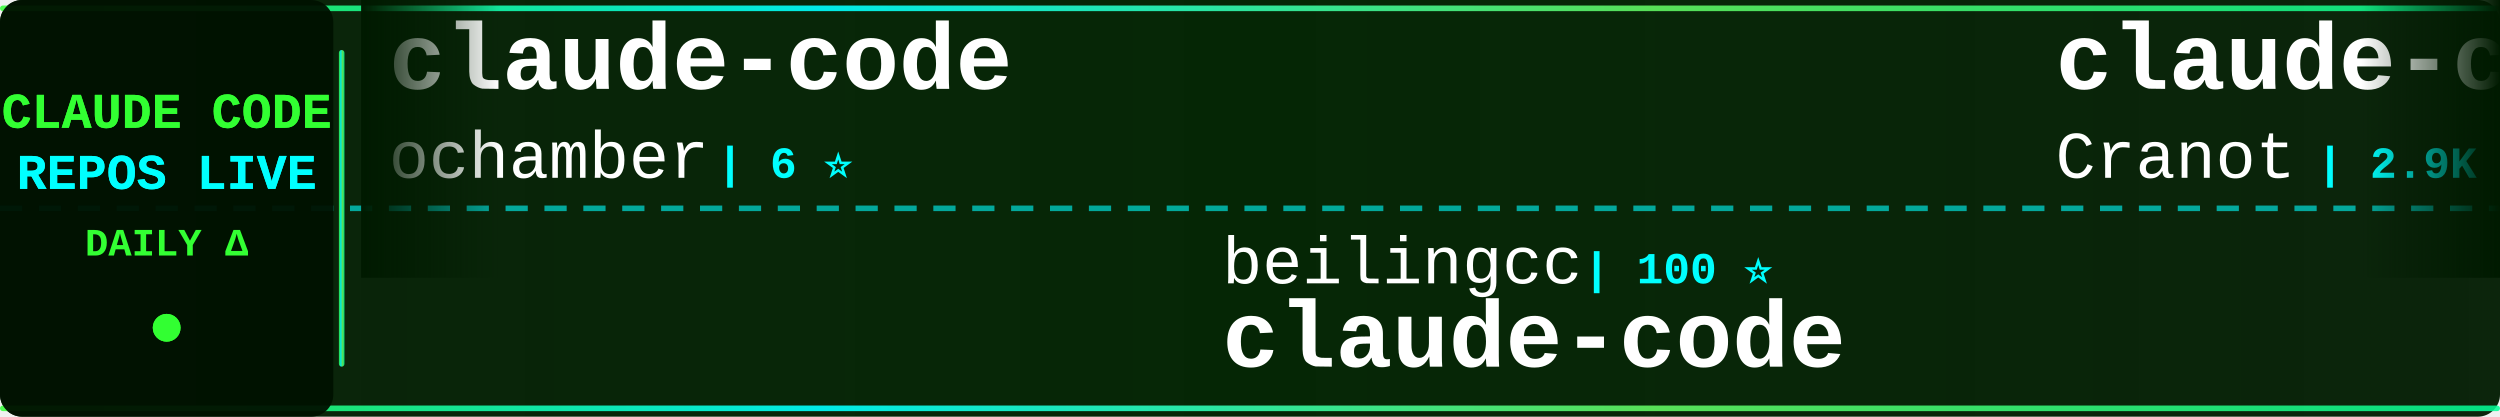
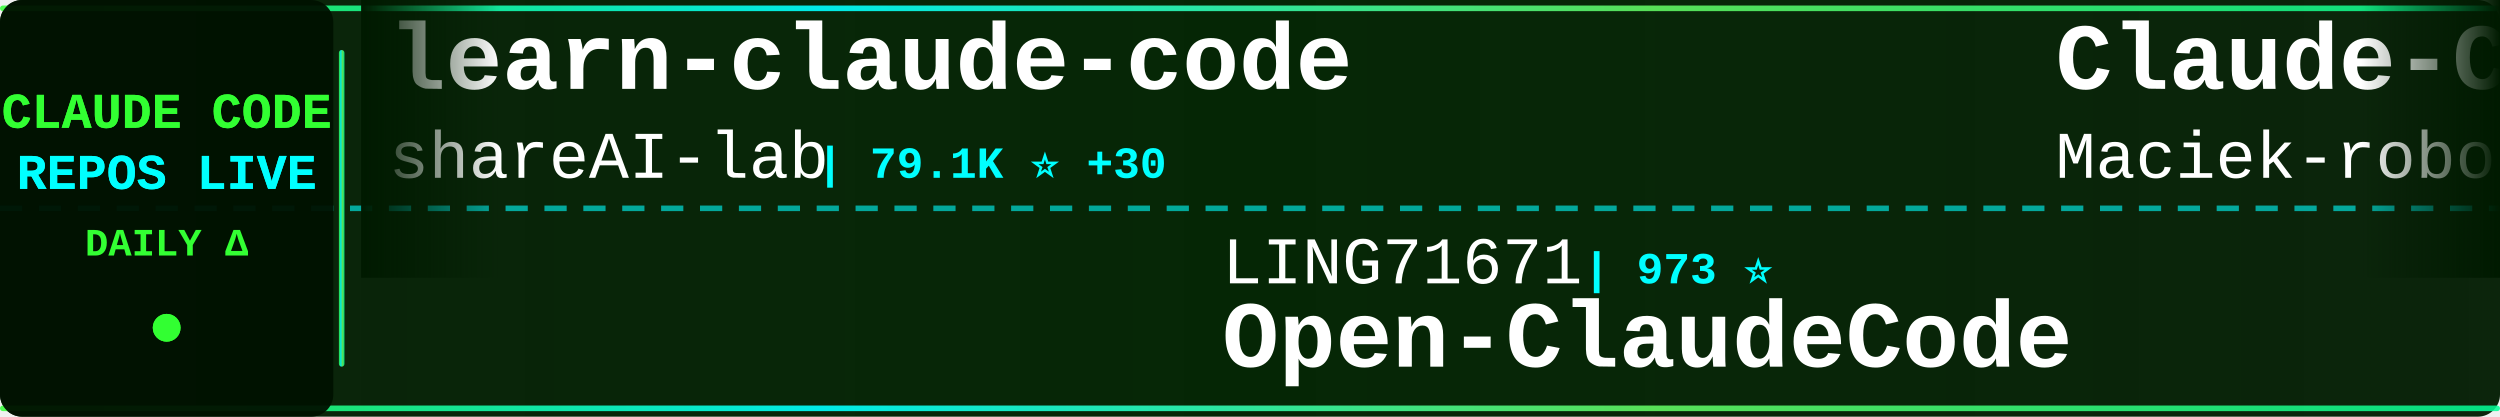
<svg xmlns="http://www.w3.org/2000/svg" width="900" height="150">
  <defs>
    <linearGradient id="tickerBg" x1="0%" y1="0%" x2="100%" y2="0%">
      <stop offset="0%" style="stop-color:#001a00;stop-opacity:0.95" />
      <stop offset="50%" style="stop-color:#002200;stop-opacity:0.98" />
      <stop offset="100%" style="stop-color:#001a00;stop-opacity:0.95" />
    </linearGradient>
    <linearGradient id="borderGrad" x1="0%" y1="0%" x2="100%" y2="0%">
      <stop offset="0%" style="stop-color:#33ff33;stop-opacity:0.85">
        <animate attributeName="stop-opacity" values="0.85;1;0.85" dur="2s" repeatCount="indefinite" />
      </stop>
      <stop offset="33%" style="stop-color:#00ffff;stop-opacity:0.9">
        <animate attributeName="stop-opacity" values="0.9;1;0.9" dur="2.2s" repeatCount="indefinite" />
      </stop>
      <stop offset="66%" style="stop-color:#66ff66;stop-opacity:0.85">
        <animate attributeName="stop-opacity" values="0.85;1;0.85" dur="1.8s" repeatCount="indefinite" />
      </stop>
      <stop offset="100%" style="stop-color:#00ff99;stop-opacity:0.85">
        <animate attributeName="stop-opacity" values="0.85;1;0.85" dur="2s" repeatCount="indefinite" />
      </stop>
    </linearGradient>
    <filter id="textGlow">
      <feGaussianBlur stdDeviation="0.1" result="coloredBlur" />
      <feMerge>
        <feMergeNode in="coloredBlur" />
        <feMergeNode in="SourceGraphic" />
      </feMerge>
    </filter>
    <filter id="metricGlow">
      <feGaussianBlur stdDeviation="0.2" result="coloredBlur" />
      <feMerge>
        <feMergeNode in="coloredBlur" />
        <feMergeNode in="SourceGraphic" />
      </feMerge>
    </filter>
    <linearGradient id="leftFade" x1="0%" y1="0%" x2="100%" y2="0%">
      <stop offset="0%" style="stop-color:#001a00;stop-opacity:1" />
      <stop offset="100%" style="stop-color:#001a00;stop-opacity:0" />
    </linearGradient>
    <linearGradient id="rightFade" x1="0%" y1="0%" x2="100%" y2="0%">
      <stop offset="0%" style="stop-color:#001a00;stop-opacity:0" />
      <stop offset="100%" style="stop-color:#001a00;stop-opacity:1" />
    </linearGradient>
  </defs>
  <rect width="900" height="150" fill="url(#tickerBg)" rx="8" />
  <rect x="0" y="2" width="900" height="2" fill="url(#borderGrad)" rx="1" />
  <rect x="0" y="146" width="900" height="2" fill="url(#borderGrad)" rx="1" />
  <line x1="0" y1="75" x2="900" y2="75" stroke="#00ffff" stroke-width="2" stroke-dasharray="8 6" opacity="0.6" />
  <rect x="0" y="0" width="120" height="150" fill="#001100" opacity="0.95" rx="8" />
  <text x="60" y="46" font-family="'Courier New', monospace" font-size="18" font-weight="bold" fill="#33ff33" text-anchor="middle" filter="url(#textGlow)">
    CLAUDE CODE
  </text>
  <text x="60" y="68" font-family="'Courier New', monospace" font-size="18" font-weight="bold" fill="#00ffff" text-anchor="middle" filter="url(#textGlow)">
    REPOS LIVE
  </text>
  <text x="60" y="92" font-family="'Courier New', monospace" font-size="14" font-weight="bold" fill="#33ff33" text-anchor="middle">
    DAILY Δ
  </text>
  <circle cx="60" cy="118" r="5" fill="#33ff33" filter="url(#metricGlow)">
    <animate attributeName="r" values="4;6;4" dur="1.5s" repeatCount="indefinite" />
    <animate attributeName="opacity" values="0.6;1;0.6" dur="1.5s" repeatCount="indefinite" />
  </circle>
  <rect x="122" y="18" width="2" height="114" fill="url(#borderGrad)" rx="1" />
  <clipPath id="tickerClip">
    <rect x="130" y="0" width="770" height="150" />
  </clipPath>
  <g clip-path="url(#tickerClip)">
    <g id="tickerItems">
      <animateTransform attributeName="transform" attributeType="XML" type="translate" from="0 0" to="-3000 0" dur="54s" repeatCount="indefinite" />
      <g transform="translate(0, 0)">
-         <text x="140" y="32" font-family="'Courier New', monospace" font-size="34" font-weight="bold" fill="#ffffff">claude-code</text>
-         <text x="140" y="64" font-family="'Courier New', monospace" font-size="24" font-weight="normal" fill="#ffffff" opacity="1.0">ochamber</text>
-         <text x="258" y="64" font-family="'Courier New', monospace" font-size="16" font-weight="bold" fill="#00ffff"> | 6 ⭐</text>
+         <text x="140" y="32" font-family="'Courier New', monospace" font-size="34" font-weight="bold" fill="#ffffff">learn-claude-code</text>
+         <text x="140" y="64" font-family="'Courier New', monospace" font-size="24" font-weight="normal" fill="#ffffff" opacity="1.0">shareAI-lab</text>
+         <text x="294" y="64" font-family="'Courier New', monospace" font-size="16" font-weight="bold" fill="#00ffff"> | 79.1K ⭐ +30</text>
      </g>
      <g transform="translate(300, 0)">
-         <text x="140" y="102" font-family="'Courier New', monospace" font-size="24" font-weight="normal" fill="#ffffff" opacity="1.0">beilingcc</text>
-         <text x="270" y="102" font-family="'Courier New', monospace" font-size="16" font-weight="bold" fill="#00ffff"> | 100 ⭐</text>
-         <text x="140" y="132" font-family="'Courier New', monospace" font-size="34" font-weight="bold" fill="#ffffff">claude-code</text>
+         <text x="140" y="102" font-family="'Courier New', monospace" font-size="24" font-weight="normal" fill="#ffffff" opacity="1.0">LING71671</text>
+         <text x="270" y="102" font-family="'Courier New', monospace" font-size="16" font-weight="bold" fill="#00ffff"> | 973 ⭐</text>
+         <text x="140" y="132" font-family="'Courier New', monospace" font-size="34" font-weight="bold" fill="#ffffff">Open-ClaudeCode</text>
      </g>
      <g transform="translate(600, 0)">
-         <text x="140" y="32" font-family="'Courier New', monospace" font-size="34" font-weight="bold" fill="#ffffff">claude-code-guide</text>
-         <text x="140" y="64" font-family="'Courier New', monospace" font-size="24" font-weight="normal" fill="#ffffff" opacity="1.0">Cranot</text>
-         <text x="234" y="64" font-family="'Courier New', monospace" font-size="16" font-weight="bold" fill="#00ffff"> | 2.9K ⭐</text>
+         <text x="140" y="32" font-family="'Courier New', monospace" font-size="34" font-weight="bold" fill="#ffffff">Claude-Code-Usage-Monito...</text>
+         <text x="140" y="64" font-family="'Courier New', monospace" font-size="24" font-weight="normal" fill="#ffffff" opacity="1.0">Maciek-roboblog</text>
+         <text x="342" y="64" font-family="'Courier New', monospace" font-size="16" font-weight="bold" fill="#00ffff"> | 8.8K ⭐ +1</text>
      </g>
      <g transform="translate(900, 0)">
-         <text x="140" y="102" font-family="'Courier New', monospace" font-size="24" font-weight="normal" fill="#ffffff" opacity="1.0">zebbern</text>
-         <text x="246" y="102" font-family="'Courier New', monospace" font-size="16" font-weight="bold" fill="#00ffff"> | 4.7K ⭐ -1</text>
-         <text x="140" y="132" font-family="'Courier New', monospace" font-size="34" font-weight="bold" fill="#ffffff">claude-code-guide</text>
-       </g>
-       <g transform="translate(1200, 0)">
-         <text x="140" y="32" font-family="'Courier New', monospace" font-size="34" font-weight="bold" fill="#ffffff">everything-claude-code-z...</text>
-         <text x="140" y="64" font-family="'Courier New', monospace" font-size="24" font-weight="normal" fill="#ffffff" opacity="1.0">xu-xiang</text>
-         <text x="258" y="64" font-family="'Courier New', monospace" font-size="16" font-weight="bold" fill="#00ffff"> | 2.0K ⭐</text>
-       </g>
-       <g transform="translate(1500, 0)">
-         <text x="140" y="102" font-family="'Courier New', monospace" font-size="24" font-weight="normal" fill="#ffffff" opacity="1.0">Alishahryar1</text>
-         <text x="306" y="102" font-family="'Courier New', monospace" font-size="16" font-weight="bold" fill="#00ffff"> | 62.9K ⭐ +35</text>
-         <text x="140" y="132" font-family="'Courier New', monospace" font-size="34" font-weight="bold" fill="#ffffff">free-claude-code</text>
-       </g>
-       <g transform="translate(1800, 0)">
-         <text x="140" y="32" font-family="'Courier New', monospace" font-size="34" font-weight="bold" fill="#ffffff">claude-code-sourcemap</text>
-         <text x="140" y="64" font-family="'Courier New', monospace" font-size="24" font-weight="normal" fill="#ffffff" opacity="1.0">ChinaSiro</text>
-         <text x="270" y="64" font-family="'Courier New', monospace" font-size="16" font-weight="bold" fill="#00ffff"> | 9.7K ⭐ +1</text>
-       </g>
-       <g transform="translate(2100, 0)">
        <text x="140" y="102" font-family="'Courier New', monospace" font-size="24" font-weight="normal" fill="#ffffff" opacity="1.0">nicedreamzapp</text>
        <text x="318" y="102" font-family="'Courier New', monospace" font-size="16" font-weight="bold" fill="#00ffff"> | 3.4K ⭐</text>
        <text x="140" y="132" font-family="'Courier New', monospace" font-size="34" font-weight="bold" fill="#ffffff">claude-code-local</text>
      </g>
+       <g transform="translate(1200, 0)">
+         <text x="140" y="32" font-family="'Courier New', monospace" font-size="34" font-weight="bold" fill="#ffffff">claude-code-action</text>
+         <text x="140" y="64" font-family="'Courier New', monospace" font-size="24" font-weight="normal" fill="#ffffff" opacity="1.0">anthropics</text>
+         <text x="282" y="64" font-family="'Courier New', monospace" font-size="16" font-weight="bold" fill="#00ffff"> | 9.6K ⭐ +3</text>
+       </g>
+       <g transform="translate(1500, 0)">
+         <text x="140" y="102" font-family="'Courier New', monospace" font-size="24" font-weight="normal" fill="#ffffff" opacity="1.0">kodu-ai</text>
+         <text x="246" y="102" font-family="'Courier New', monospace" font-size="16" font-weight="bold" fill="#00ffff"> | 5.2K ⭐</text>
+         <text x="140" y="132" font-family="'Courier New', monospace" font-size="34" font-weight="bold" fill="#ffffff">claude-coder</text>
+       </g>
+       <g transform="translate(1800, 0)">
+         <text x="140" y="32" font-family="'Courier New', monospace" font-size="34" font-weight="bold" fill="#ffffff">claude-code</text>
+         <text x="140" y="64" font-family="'Courier New', monospace" font-size="24" font-weight="normal" fill="#ffffff" opacity="1.0">beilingcc</text>
+         <text x="270" y="64" font-family="'Courier New', monospace" font-size="16" font-weight="bold" fill="#00ffff"> | 100 ⭐</text>
+       </g>
+       <g transform="translate(2100, 0)">
+         <text x="140" y="102" font-family="'Courier New', monospace" font-size="24" font-weight="normal" fill="#ffffff" opacity="1.0">alex000kim</text>
+         <text x="282" y="102" font-family="'Courier New', monospace" font-size="16" font-weight="bold" fill="#00ffff"> | 237 ⭐</text>
+         <text x="140" y="132" font-family="'Courier New', monospace" font-size="34" font-weight="bold" fill="#ffffff">claude-code</text>
+       </g>
      <g transform="translate(2400, 0)">
-         <text x="140" y="32" font-family="'Courier New', monospace" font-size="34" font-weight="bold" fill="#ffffff">claude-code-source-code</text>
-         <text x="140" y="64" font-family="'Courier New', monospace" font-size="24" font-weight="normal" fill="#ffffff" opacity="1.0">777genius</text>
-         <text x="270" y="64" font-family="'Courier New', monospace" font-size="16" font-weight="bold" fill="#00ffff"> | 937 ⭐</text>
+         <text x="140" y="32" font-family="'Courier New', monospace" font-size="34" font-weight="bold" fill="#ffffff">claude-code</text>
+         <text x="140" y="64" font-family="'Courier New', monospace" font-size="24" font-weight="normal" fill="#ffffff" opacity="1.0">T-Lab-CUHKSZ</text>
+         <text x="306" y="64" font-family="'Courier New', monospace" font-size="16" font-weight="bold" fill="#00ffff"> | 328 ⭐</text>
      </g>
      <g transform="translate(2700, 0)">
-         <text x="140" y="102" font-family="'Courier New', monospace" font-size="24" font-weight="normal" fill="#ffffff" opacity="1.0">JrCx7scC</text>
-         <text x="258" y="102" font-family="'Courier New', monospace" font-size="16" font-weight="bold" fill="#00ffff"> | 376 ⭐</text>
-         <text x="140" y="132" font-family="'Courier New', monospace" font-size="34" font-weight="bold" fill="#ffffff">claude-code-source</text>
+         <text x="140" y="102" font-family="'Courier New', monospace" font-size="24" font-weight="normal" fill="#ffffff" opacity="1.0">overwirehq</text>
+         <text x="282" y="102" font-family="'Courier New', monospace" font-size="16" font-weight="bold" fill="#00ffff"> | 2.8K ⭐</text>
+         <text x="140" y="132" font-family="'Courier New', monospace" font-size="34" font-weight="bold" fill="#ffffff">claude-code-telegram</text>
      </g>
      <g transform="translate(3000, 0)">
-         <text x="140" y="32" font-family="'Courier New', monospace" font-size="34" font-weight="bold" fill="#ffffff">claude-code</text>
-         <text x="140" y="64" font-family="'Courier New', monospace" font-size="24" font-weight="normal" fill="#ffffff" opacity="1.0">ochamber</text>
-         <text x="258" y="64" font-family="'Courier New', monospace" font-size="16" font-weight="bold" fill="#00ffff"> | 6 ⭐</text>
+         <text x="140" y="32" font-family="'Courier New', monospace" font-size="34" font-weight="bold" fill="#ffffff">learn-claude-code</text>
+         <text x="140" y="64" font-family="'Courier New', monospace" font-size="24" font-weight="normal" fill="#ffffff" opacity="1.0">shareAI-lab</text>
+         <text x="294" y="64" font-family="'Courier New', monospace" font-size="16" font-weight="bold" fill="#00ffff"> | 79.1K ⭐ +30</text>
      </g>
      <g transform="translate(3300, 0)">
-         <text x="140" y="102" font-family="'Courier New', monospace" font-size="24" font-weight="normal" fill="#ffffff" opacity="1.0">beilingcc</text>
-         <text x="270" y="102" font-family="'Courier New', monospace" font-size="16" font-weight="bold" fill="#00ffff"> | 100 ⭐</text>
-         <text x="140" y="132" font-family="'Courier New', monospace" font-size="34" font-weight="bold" fill="#ffffff">claude-code</text>
+         <text x="140" y="102" font-family="'Courier New', monospace" font-size="24" font-weight="normal" fill="#ffffff" opacity="1.0">LING71671</text>
+         <text x="270" y="102" font-family="'Courier New', monospace" font-size="16" font-weight="bold" fill="#00ffff"> | 973 ⭐</text>
+         <text x="140" y="132" font-family="'Courier New', monospace" font-size="34" font-weight="bold" fill="#ffffff">Open-ClaudeCode</text>
      </g>
      <g transform="translate(3600, 0)">
-         <text x="140" y="32" font-family="'Courier New', monospace" font-size="34" font-weight="bold" fill="#ffffff">claude-code-guide</text>
-         <text x="140" y="64" font-family="'Courier New', monospace" font-size="24" font-weight="normal" fill="#ffffff" opacity="1.0">Cranot</text>
-         <text x="234" y="64" font-family="'Courier New', monospace" font-size="16" font-weight="bold" fill="#00ffff"> | 2.9K ⭐</text>
+         <text x="140" y="32" font-family="'Courier New', monospace" font-size="34" font-weight="bold" fill="#ffffff">Claude-Code-Usage-Monito...</text>
+         <text x="140" y="64" font-family="'Courier New', monospace" font-size="24" font-weight="normal" fill="#ffffff" opacity="1.0">Maciek-roboblog</text>
+         <text x="342" y="64" font-family="'Courier New', monospace" font-size="16" font-weight="bold" fill="#00ffff"> | 8.8K ⭐ +1</text>
      </g>
      <g transform="translate(3900, 0)">
-         <text x="140" y="102" font-family="'Courier New', monospace" font-size="24" font-weight="normal" fill="#ffffff" opacity="1.0">zebbern</text>
-         <text x="246" y="102" font-family="'Courier New', monospace" font-size="16" font-weight="bold" fill="#00ffff"> | 4.7K ⭐ -1</text>
-         <text x="140" y="132" font-family="'Courier New', monospace" font-size="34" font-weight="bold" fill="#ffffff">claude-code-guide</text>
+         <text x="140" y="102" font-family="'Courier New', monospace" font-size="24" font-weight="normal" fill="#ffffff" opacity="1.0">nicedreamzapp</text>
+         <text x="318" y="102" font-family="'Courier New', monospace" font-size="16" font-weight="bold" fill="#00ffff"> | 3.4K ⭐</text>
+         <text x="140" y="132" font-family="'Courier New', monospace" font-size="34" font-weight="bold" fill="#ffffff">claude-code-local</text>
      </g>
    </g>
  </g>
  <rect x="130" y="0" width="50" height="100" fill="url(#leftFade)" />
  <rect x="850" y="0" width="50" height="100" fill="url(#rightFade)" />
</svg>
